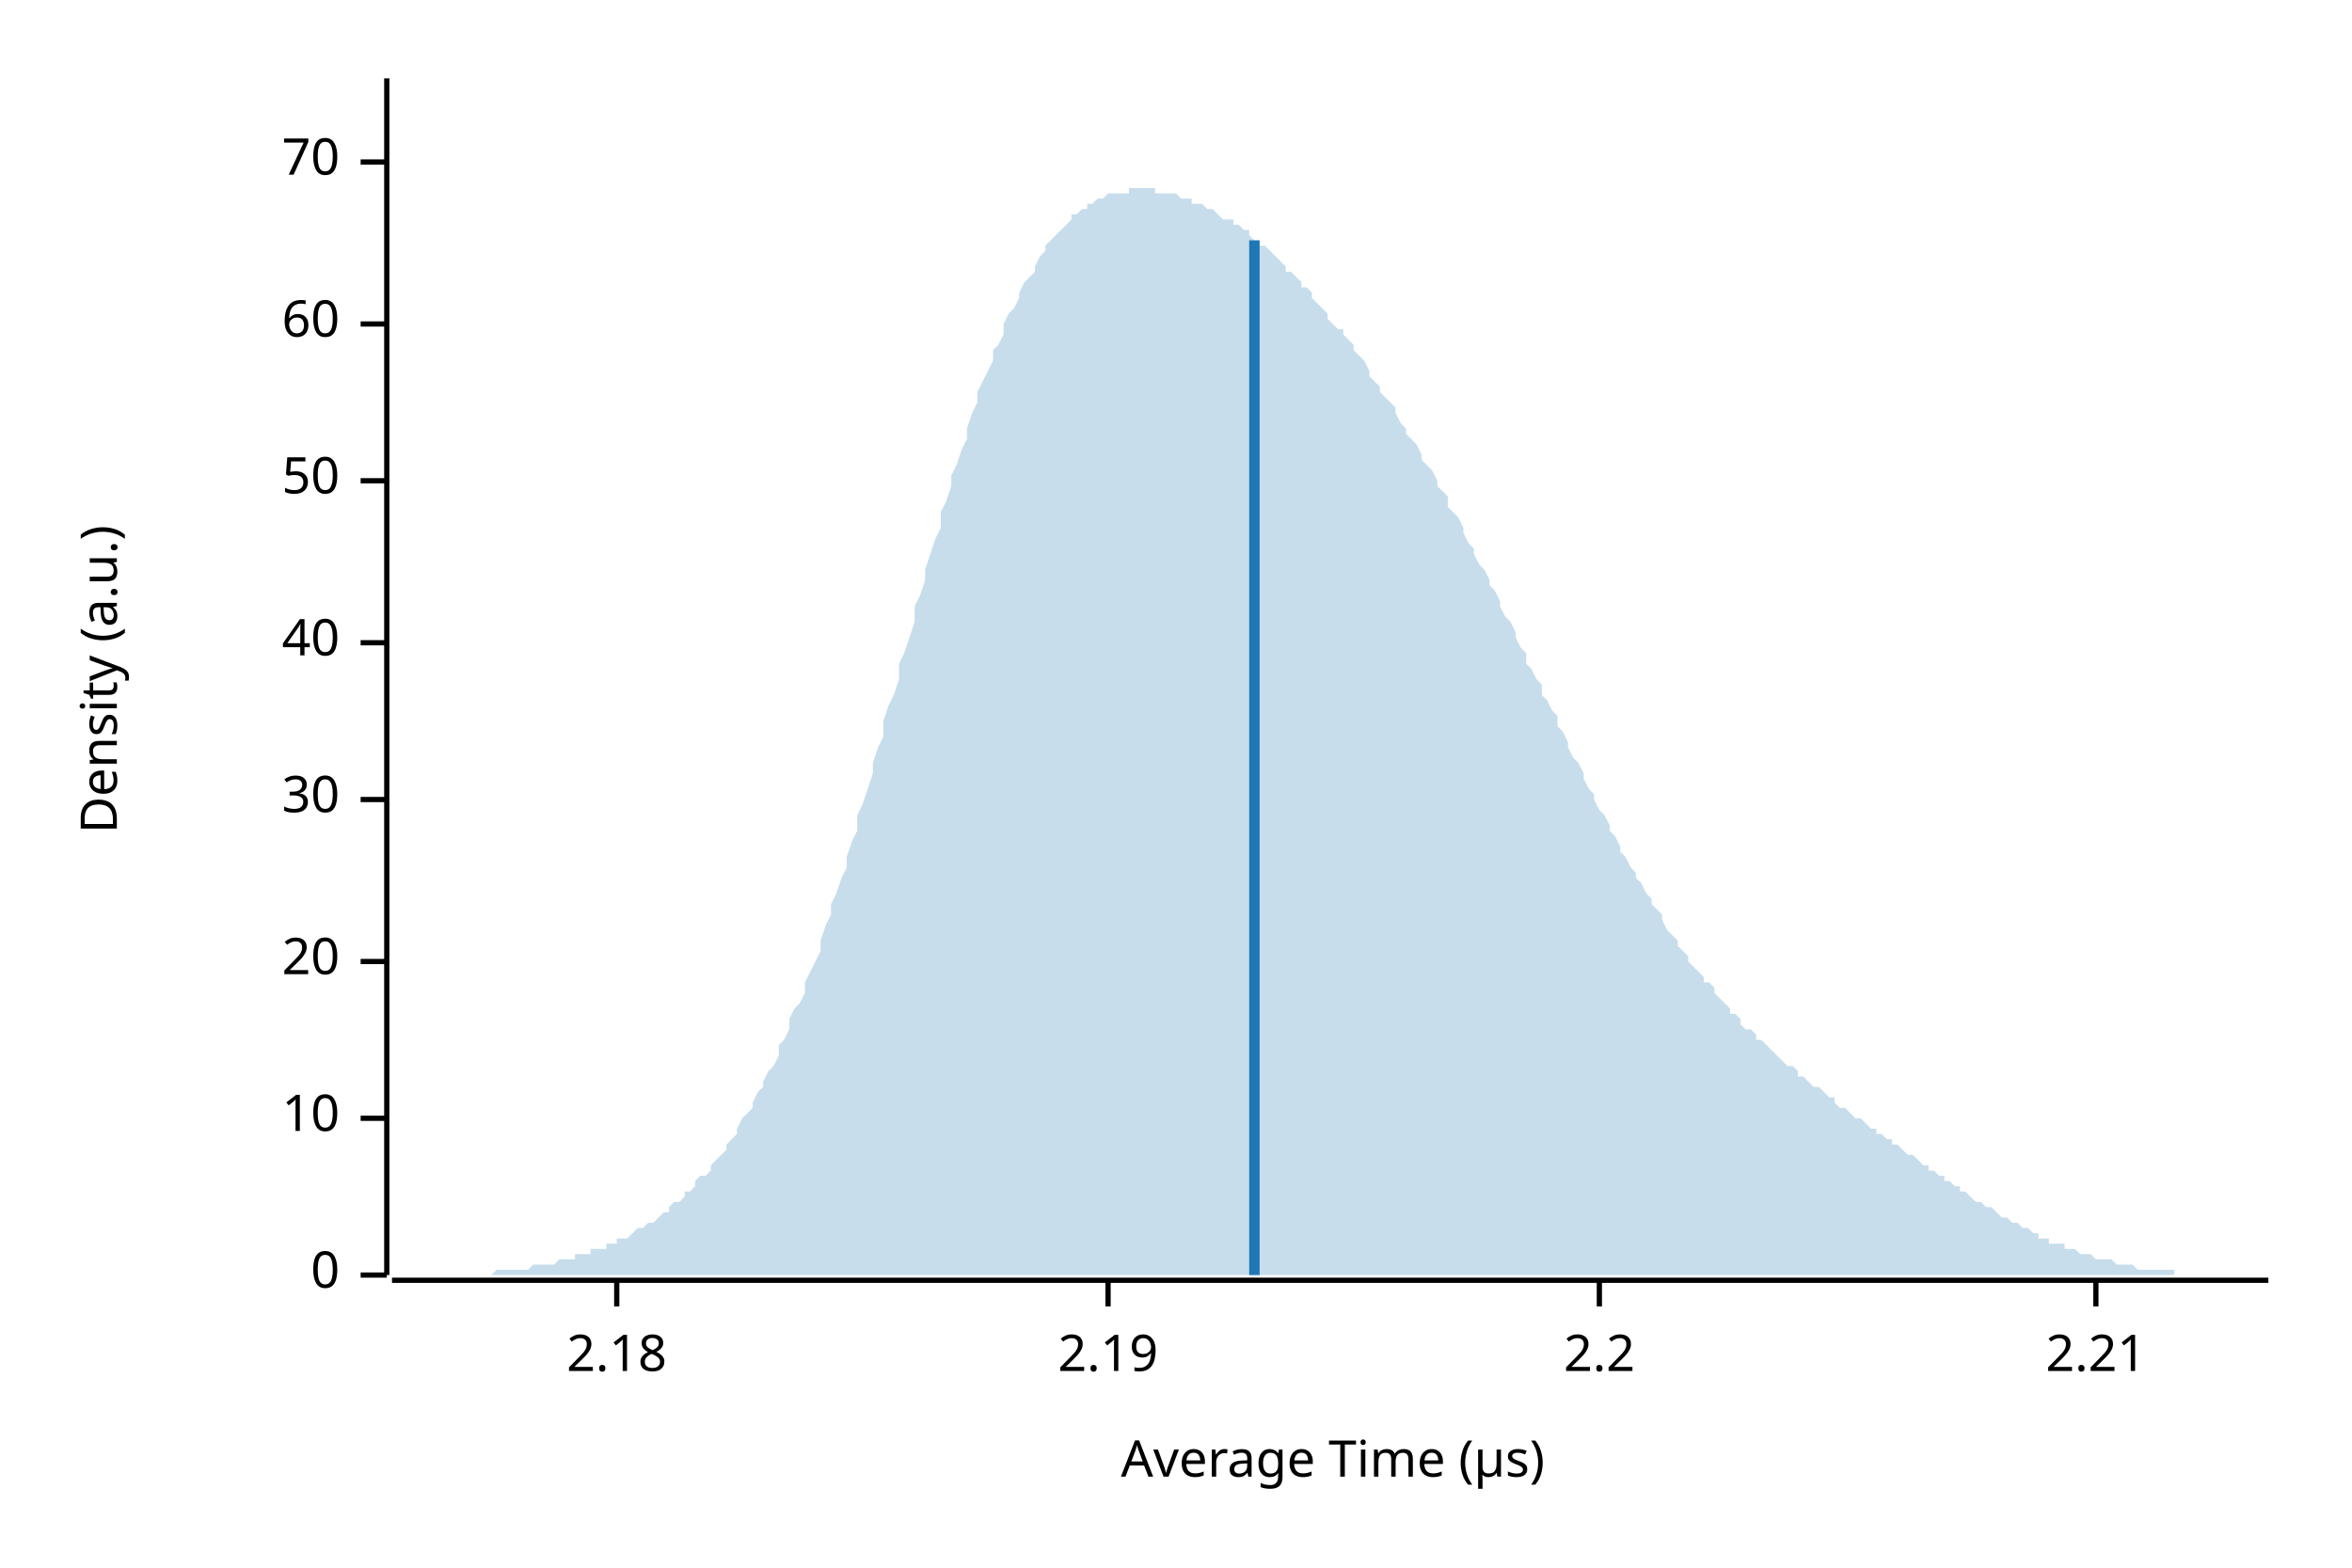
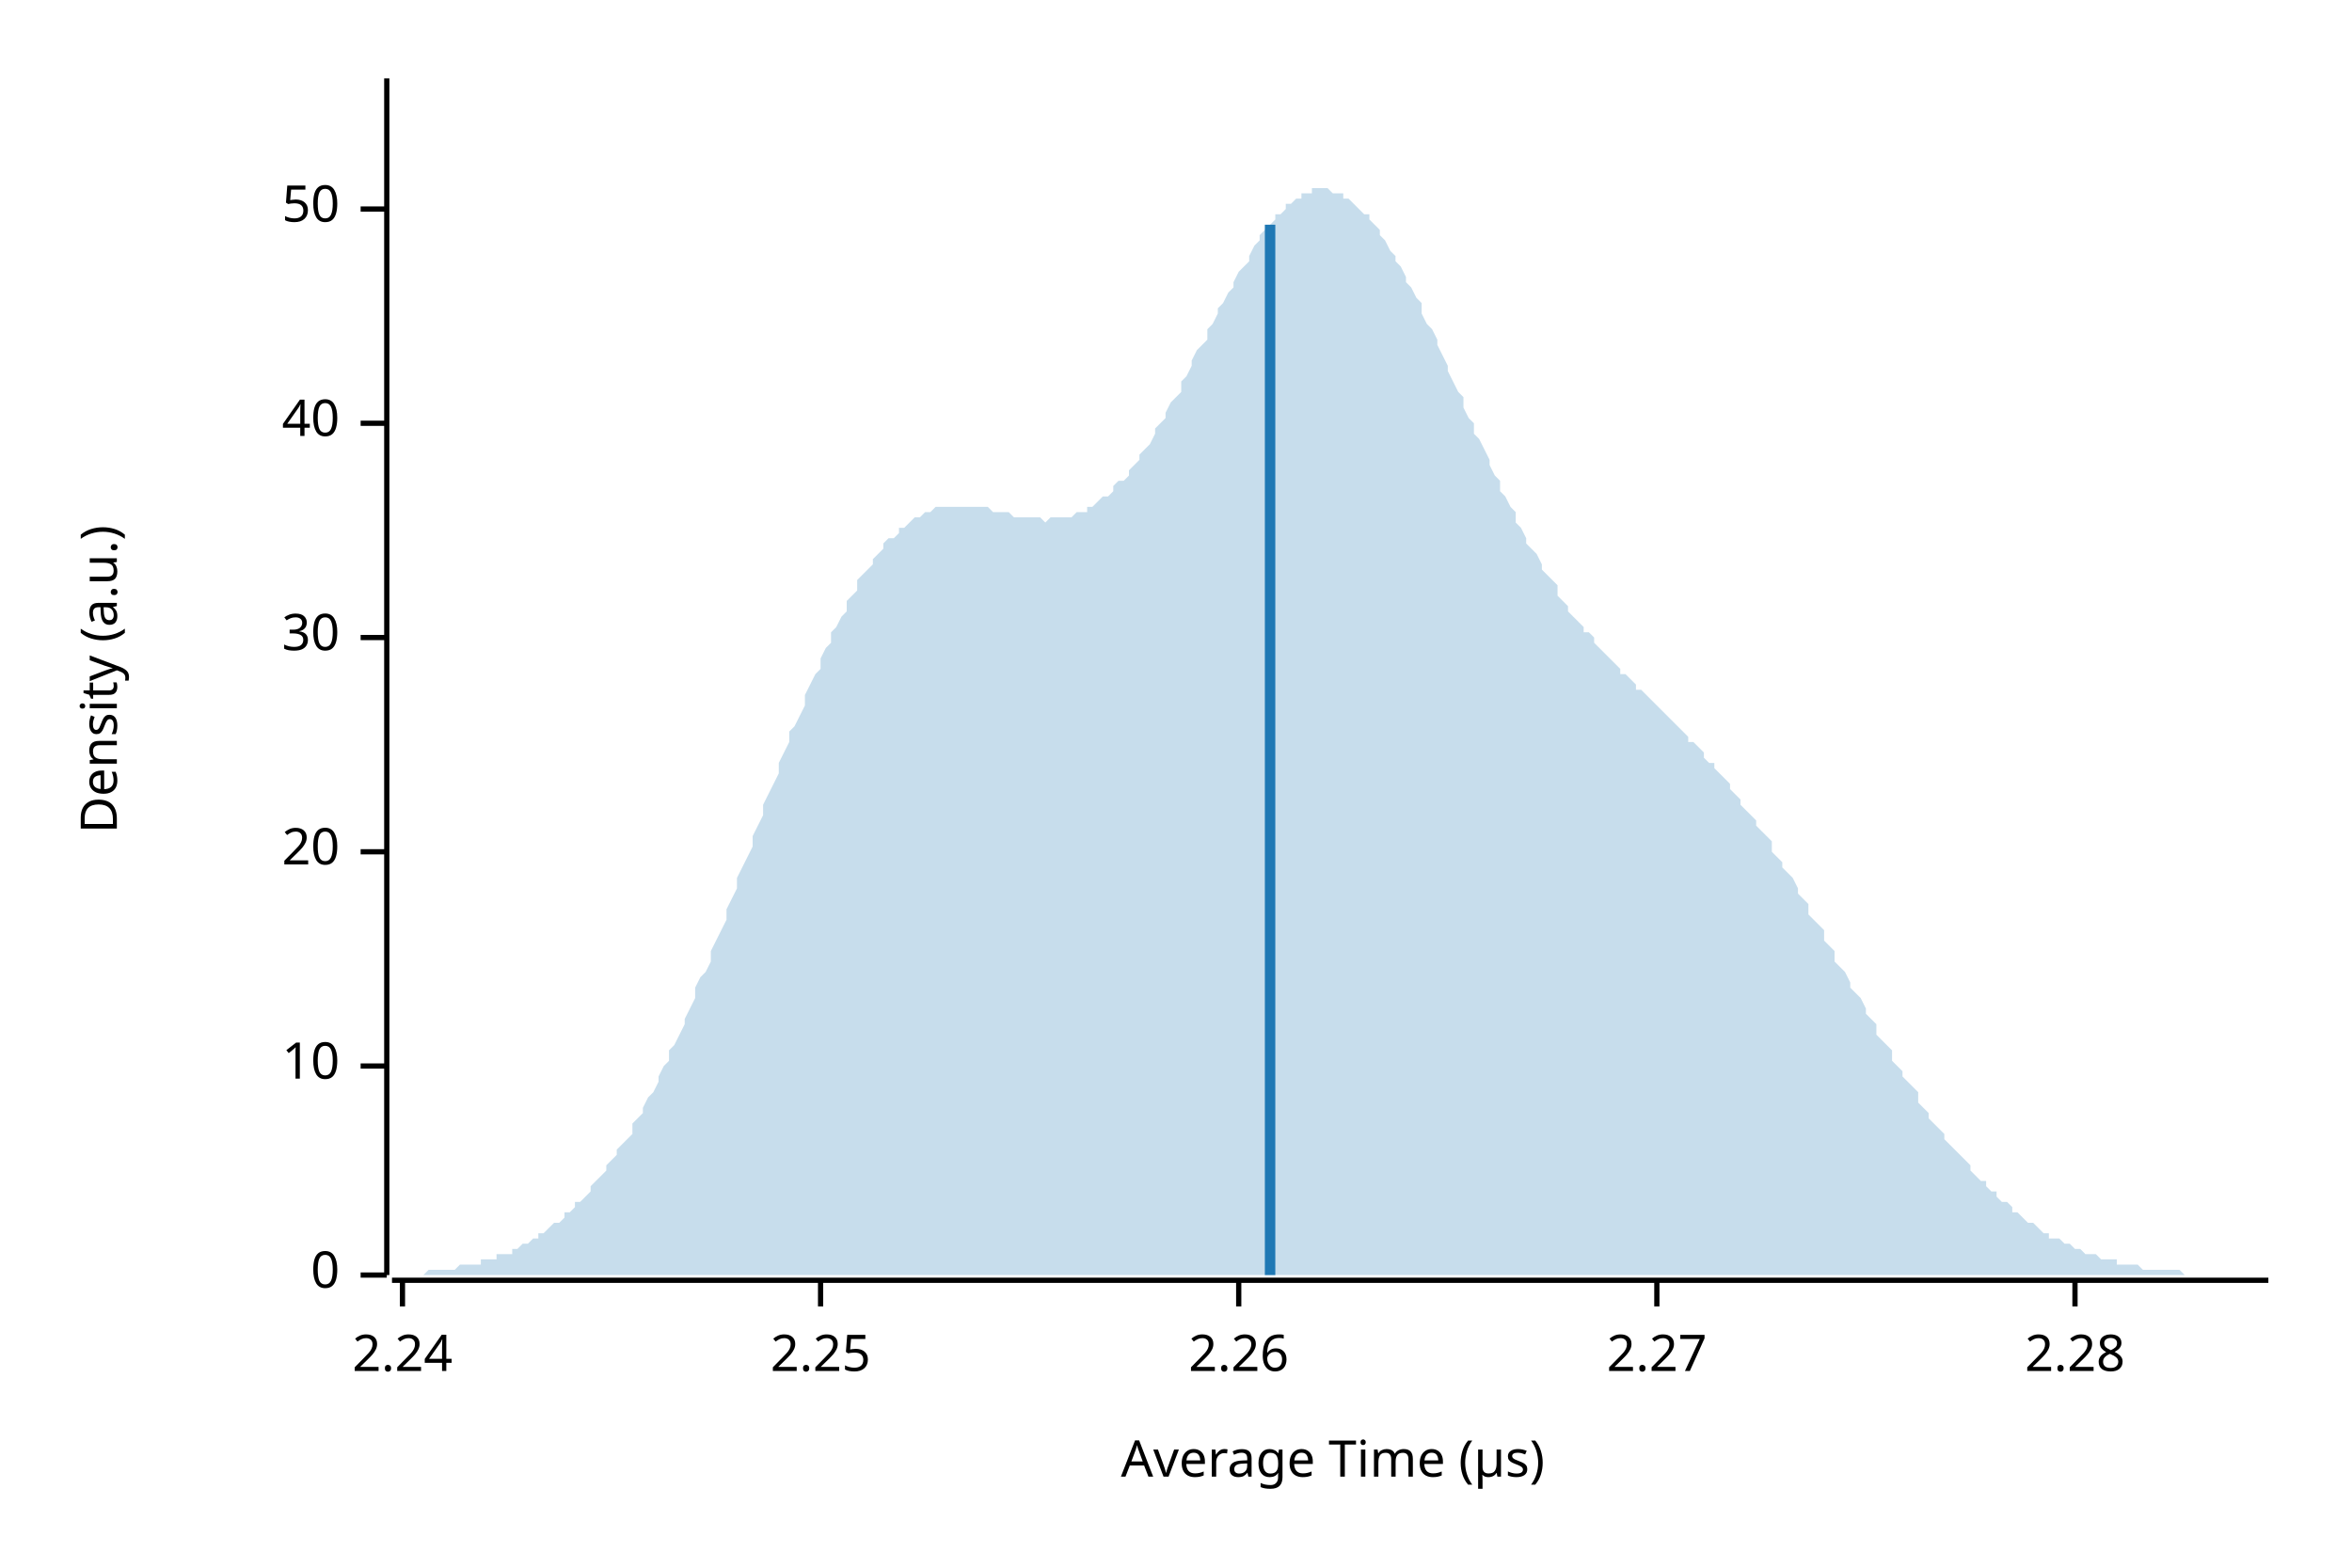
<svg xmlns="http://www.w3.org/2000/svg" width="450" height="300" viewBox="0 0 450 300">
  <text x="15" y="130" dy="0.76em" text-anchor="middle" font-family="sans-serif" font-size="9.677" opacity="1" fill="#000000" transform="rotate(270, 15, 130)">
Density (a.u.)
</text>
  <text x="255" y="285" dy="-0.5ex" text-anchor="middle" font-family="sans-serif" font-size="9.677" opacity="1" fill="#000000">
Average Time (µs)
</text>
  <polyline fill="none" opacity="1" stroke="#000000" stroke-width="1" points="74,15 74,244 " />
  <text x="65" y="244" dy="0.5ex" text-anchor="end" font-family="sans-serif" font-size="9.677" opacity="1" fill="#000000">
0
</text>
  <polyline fill="none" opacity="1" stroke="#000000" stroke-width="1" points="69,244 74,244 " />
-   <text x="65" y="214" dy="0.5ex" text-anchor="end" font-family="sans-serif" font-size="9.677" opacity="1" fill="#000000">
+   <text x="65" y="204" dy="0.5ex" text-anchor="end" font-family="sans-serif" font-size="9.677" opacity="1" fill="#000000">
10
</text>
-   <polyline fill="none" opacity="1" stroke="#000000" stroke-width="1" points="69,214 74,214 " />
-   <text x="65" y="184" dy="0.5ex" text-anchor="end" font-family="sans-serif" font-size="9.677" opacity="1" fill="#000000">
+   <polyline fill="none" opacity="1" stroke="#000000" stroke-width="1" points="69,204 74,204 " />
+   <text x="65" y="163" dy="0.5ex" text-anchor="end" font-family="sans-serif" font-size="9.677" opacity="1" fill="#000000">
20
</text>
-   <polyline fill="none" opacity="1" stroke="#000000" stroke-width="1" points="69,184 74,184 " />
-   <text x="65" y="153" dy="0.5ex" text-anchor="end" font-family="sans-serif" font-size="9.677" opacity="1" fill="#000000">
+   <polyline fill="none" opacity="1" stroke="#000000" stroke-width="1" points="69,163 74,163 " />
+   <text x="65" y="122" dy="0.5ex" text-anchor="end" font-family="sans-serif" font-size="9.677" opacity="1" fill="#000000">
30
</text>
-   <polyline fill="none" opacity="1" stroke="#000000" stroke-width="1" points="69,153 74,153 " />
-   <text x="65" y="123" dy="0.5ex" text-anchor="end" font-family="sans-serif" font-size="9.677" opacity="1" fill="#000000">
+   <polyline fill="none" opacity="1" stroke="#000000" stroke-width="1" points="69,122 74,122 " />
+   <text x="65" y="81" dy="0.5ex" text-anchor="end" font-family="sans-serif" font-size="9.677" opacity="1" fill="#000000">
40
</text>
-   <polyline fill="none" opacity="1" stroke="#000000" stroke-width="1" points="69,123 74,123 " />
-   <text x="65" y="92" dy="0.5ex" text-anchor="end" font-family="sans-serif" font-size="9.677" opacity="1" fill="#000000">
+   <polyline fill="none" opacity="1" stroke="#000000" stroke-width="1" points="69,81 74,81 " />
+   <text x="65" y="40" dy="0.5ex" text-anchor="end" font-family="sans-serif" font-size="9.677" opacity="1" fill="#000000">
50
</text>
-   <polyline fill="none" opacity="1" stroke="#000000" stroke-width="1" points="69,92 74,92 " />
-   <text x="65" y="62" dy="0.5ex" text-anchor="end" font-family="sans-serif" font-size="9.677" opacity="1" fill="#000000">
- 60
+   <polyline fill="none" opacity="1" stroke="#000000" stroke-width="1" points="69,40 74,40 " />
+   <polyline fill="none" opacity="1" stroke="#000000" stroke-width="1" points="75,245 434,245 " />
+   <text x="77" y="255" dy="0.76em" text-anchor="middle" font-family="sans-serif" font-size="9.677" opacity="1" fill="#000000">
+ 2.24
</text>
-   <polyline fill="none" opacity="1" stroke="#000000" stroke-width="1" points="69,62 74,62 " />
-   <text x="65" y="31" dy="0.5ex" text-anchor="end" font-family="sans-serif" font-size="9.677" opacity="1" fill="#000000">
- 70
+   <polyline fill="none" opacity="1" stroke="#000000" stroke-width="1" points="77,245 77,250 " />
+   <text x="157" y="255" dy="0.76em" text-anchor="middle" font-family="sans-serif" font-size="9.677" opacity="1" fill="#000000">
+ 2.25
</text>
-   <polyline fill="none" opacity="1" stroke="#000000" stroke-width="1" points="69,31 74,31 " />
-   <polyline fill="none" opacity="1" stroke="#000000" stroke-width="1" points="75,245 434,245 " />
-   <text x="118" y="255" dy="0.76em" text-anchor="middle" font-family="sans-serif" font-size="9.677" opacity="1" fill="#000000">
- 2.18
+   <polyline fill="none" opacity="1" stroke="#000000" stroke-width="1" points="157,245 157,250 " />
+   <text x="237" y="255" dy="0.76em" text-anchor="middle" font-family="sans-serif" font-size="9.677" opacity="1" fill="#000000">
+ 2.26
</text>
-   <polyline fill="none" opacity="1" stroke="#000000" stroke-width="1" points="118,245 118,250 " />
-   <text x="212" y="255" dy="0.76em" text-anchor="middle" font-family="sans-serif" font-size="9.677" opacity="1" fill="#000000">
- 2.19
+   <polyline fill="none" opacity="1" stroke="#000000" stroke-width="1" points="237,245 237,250 " />
+   <text x="317" y="255" dy="0.76em" text-anchor="middle" font-family="sans-serif" font-size="9.677" opacity="1" fill="#000000">
+ 2.27
</text>
-   <polyline fill="none" opacity="1" stroke="#000000" stroke-width="1" points="212,245 212,250 " />
-   <text x="306" y="255" dy="0.76em" text-anchor="middle" font-family="sans-serif" font-size="9.677" opacity="1" fill="#000000">
- 2.2
+   <polyline fill="none" opacity="1" stroke="#000000" stroke-width="1" points="317,245 317,250 " />
+   <text x="397" y="255" dy="0.76em" text-anchor="middle" font-family="sans-serif" font-size="9.677" opacity="1" fill="#000000">
+ 2.28
</text>
-   <polyline fill="none" opacity="1" stroke="#000000" stroke-width="1" points="306,245 306,250 " />
-   <text x="401" y="255" dy="0.76em" text-anchor="middle" font-family="sans-serif" font-size="9.677" opacity="1" fill="#000000">
- 2.21
- </text>
-   <polyline fill="none" opacity="1" stroke="#000000" stroke-width="1" points="401,245 401,250 " />
-   <polygon opacity="0.25" fill="#1F78B4" points="75,244 75,244 76,244 77,244 77,244 78,244 79,244 80,244 80,244 81,244 82,244 82,244 83,244 84,244 85,244 85,244 86,244 87,244 87,244 88,244 89,244 90,244 90,244 91,244 92,244 92,244 93,244 94,244 95,243 95,243 96,243 97,243 98,243 98,243 99,243 100,243 100,243 101,243 102,242 103,242 103,242 104,242 105,242 105,242 106,242 107,241 108,241 108,241 109,241 110,241 110,240 111,240 112,240 113,240 113,239 114,239 115,239 116,239 116,238 117,238 118,238 118,237 119,237 120,237 121,236 121,236 122,235 123,235 123,235 124,234 125,234 126,233 126,233 127,232 128,232 128,231 129,230 130,230 131,229 131,228 132,228 133,227 133,226 134,225 135,225 136,224 136,223 137,222 138,221 139,220 139,219 140,218 141,217 141,216 142,214 143,213 144,212 144,211 145,209 146,208 146,207 147,205 148,204 149,202 149,200 150,199 151,197 151,195 152,193 153,192 154,190 154,188 155,186 156,184 157,182 157,180 158,177 159,175 159,173 160,171 161,168 162,166 162,164 163,161 164,159 164,156 165,154 166,151 167,148 167,146 168,143 169,141 169,138 170,135 171,133 172,130 172,127 173,125 174,122 175,119 175,116 176,114 177,111 177,109 178,106 179,103 180,101 180,98 181,96 182,93 182,91 183,89 184,86 185,84 185,82 186,79 187,77 187,75 188,73 189,71 190,69 190,67 191,66 192,64 192,62 193,60 194,59 195,57 195,56 196,54 197,53 198,52 198,51 199,49 200,48 200,47 201,46 202,45 203,44 203,44 204,43 205,42 205,41 206,41 207,40 208,40 208,39 209,39 210,38 210,38 211,38 212,37 213,37 213,37 214,37 215,37 216,37 216,36 217,36 218,36 218,36 219,36 220,36 221,36 221,37 222,37 223,37 223,37 224,37 225,37 226,38 226,38 227,38 228,38 228,39 229,39 230,39 231,40 231,40 232,40 233,41 233,41 234,42 235,42 236,42 236,43 237,43 238,44 239,44 239,45 240,46 241,46 241,47 242,47 243,48 244,49 244,49 245,50 246,51 246,52 247,52 248,53 249,54 249,55 250,55 251,56 251,57 252,58 253,59 254,60 254,61 255,62 256,63 257,63 257,64 258,65 259,66 259,67 260,68 261,69 262,71 262,72 263,73 264,74 264,75 265,76 266,77 267,78 267,79 268,81 269,82 269,83 270,84 271,85 272,87 272,88 273,89 274,90 275,92 275,93 276,94 277,95 277,97 278,98 279,99 280,101 280,102 281,104 282,105 282,106 283,108 284,109 285,111 285,112 286,113 287,115 287,116 288,118 289,119 290,121 290,122 291,124 292,125 292,127 293,128 294,130 295,131 295,133 296,134 297,136 298,137 298,139 299,140 300,142 300,143 301,145 302,146 303,148 303,149 304,151 305,152 305,153 306,155 307,156 308,158 308,159 309,160 310,162 310,163 311,164 312,166 313,167 313,168 314,169 315,171 316,172 316,173 317,174 318,175 318,176 319,178 320,179 321,180 321,181 322,182 323,183 323,184 324,185 325,186 326,187 326,188 327,188 328,189 328,190 329,191 330,192 331,193 331,194 332,194 333,195 333,196 334,197 335,197 336,198 336,199 337,199 338,200 339,201 339,201 340,202 341,203 341,203 342,204 343,204 344,205 344,206 345,206 346,207 346,207 347,208 348,208 349,209 349,209 350,210 351,210 351,211 352,212 353,212 354,213 354,213 355,214 356,214 357,215 357,215 358,216 359,216 359,217 360,217 361,218 362,218 362,219 363,219 364,220 364,220 365,221 366,221 367,222 367,222 368,223 369,223 369,224 370,224 371,225 372,225 372,226 373,226 374,227 375,227 375,228 376,228 377,229 377,229 378,230 379,230 380,231 380,231 381,231 382,232 382,232 383,233 384,233 385,234 385,234 386,234 387,235 387,235 388,235 389,236 390,236 390,237 391,237 392,237 392,238 393,238 394,238 395,238 395,239 396,239 397,239 398,240 398,240 399,240 400,240 400,240 401,241 402,241 403,241 403,241 404,241 405,242 405,242 406,242 407,242 408,242 408,242 409,243 410,243 410,243 411,243 412,243 413,243 413,243 414,243 415,243 416,243 416,244 417,244 418,244 418,244 419,244 420,244 421,244 421,244 422,244 423,244 423,244 424,244 425,244 426,244 426,244 427,244 428,244 428,244 429,244 430,244 431,244 431,244 432,244 433,244 434,244 434,244 75,244 " />
-   <polyline fill="none" opacity="1" stroke="#1F78B4" stroke-width="2" points="240,244 240,46 " />
+   <polyline fill="none" opacity="1" stroke="#000000" stroke-width="1" points="397,245 397,250 " />
+   <polygon opacity="0.25" fill="#1F78B4" points="75,244 75,244 76,244 77,244 77,244 78,244 79,244 80,244 80,244 81,244 82,243 82,243 83,243 84,243 85,243 85,243 86,243 87,243 87,243 88,242 89,242 90,242 90,242 91,242 92,242 92,241 93,241 94,241 95,241 95,240 96,240 97,240 98,240 98,239 99,239 100,238 100,238 101,238 102,237 103,237 103,236 104,236 105,235 105,235 106,234 107,234 108,233 108,232 109,232 110,231 110,230 111,230 112,229 113,228 113,227 114,226 115,225 116,224 116,223 117,222 118,221 118,220 119,219 120,218 121,217 121,215 122,214 123,213 123,212 124,210 125,209 126,207 126,206 127,204 128,203 128,201 129,200 130,198 131,196 131,195 132,193 133,191 133,189 134,187 135,186 136,184 136,182 137,180 138,178 139,176 139,174 140,172 141,170 141,168 142,166 143,164 144,162 144,160 145,158 146,156 146,154 147,152 148,150 149,148 149,146 150,144 151,142 151,140 152,139 153,137 154,135 154,133 155,131 156,129 157,128 157,126 158,124 159,123 159,121 160,120 161,118 162,117 162,115 163,114 164,113 164,111 165,110 166,109 167,108 167,107 168,106 169,105 169,104 170,103 171,103 172,102 172,101 173,101 174,100 175,99 175,99 176,99 177,98 177,98 178,98 179,97 180,97 180,97 181,97 182,97 182,97 183,97 184,97 185,97 185,97 186,97 187,97 187,97 188,97 189,97 190,98 190,98 191,98 192,98 192,98 193,98 194,99 195,99 195,99 196,99 197,99 198,99 198,99 199,99 200,100 200,100 201,99 202,99 203,99 203,99 204,99 205,99 205,99 206,98 207,98 208,98 208,97 209,97 210,96 210,96 211,95 212,95 213,94 213,93 214,92 215,92 216,91 216,90 217,89 218,88 218,87 219,86 220,85 221,83 221,82 222,81 223,80 223,79 224,77 225,76 226,75 226,73 227,72 228,70 228,69 229,67 230,66 231,65 231,63 232,62 233,60 233,59 234,58 235,56 236,55 236,54 237,52 238,51 239,50 239,49 240,47 241,46 241,45 242,44 243,43 244,42 244,41 245,41 246,40 246,39 247,39 248,38 249,38 249,37 250,37 251,37 251,36 252,36 253,36 254,36 254,36 255,37 256,37 257,37 257,38 258,38 259,39 259,39 260,40 261,41 262,41 262,42 263,43 264,44 264,45 265,46 266,48 267,49 267,50 268,51 269,53 269,54 270,55 271,57 272,58 272,60 273,62 274,63 275,65 275,66 276,68 277,70 277,71 278,73 279,75 280,76 280,78 281,80 282,81 282,83 283,84 284,86 285,88 285,89 286,91 287,92 287,94 288,95 289,97 290,98 290,100 291,101 292,103 292,104 293,105 294,106 295,108 295,109 296,110 297,111 298,112 298,114 299,115 300,116 300,117 301,118 302,119 303,120 303,121 304,121 305,122 305,123 306,124 307,125 308,126 308,126 309,127 310,128 310,129 311,129 312,130 313,131 313,132 314,132 315,133 316,134 316,134 317,135 318,136 318,136 319,137 320,138 321,139 321,139 322,140 323,141 323,142 324,142 325,143 326,144 326,145 327,146 328,146 328,147 329,148 330,149 331,150 331,151 332,152 333,153 333,154 334,155 335,156 336,157 336,158 337,159 338,160 339,161 339,163 340,164 341,165 341,166 342,167 343,168 344,170 344,171 345,172 346,173 346,175 347,176 348,177 349,178 349,180 350,181 351,182 351,184 352,185 353,186 354,188 354,189 355,190 356,191 357,193 357,194 358,195 359,196 359,198 360,199 361,200 362,201 362,203 363,204 364,205 364,206 365,207 366,208 367,209 367,211 368,212 369,213 369,214 370,215 371,216 372,217 372,218 373,219 374,220 375,221 375,221 376,222 377,223 377,224 378,225 379,226 380,226 380,227 381,228 382,228 382,229 383,230 384,230 385,231 385,232 386,232 387,233 387,233 388,234 389,234 390,235 390,235 391,236 392,236 392,237 393,237 394,237 395,238 395,238 396,238 397,239 398,239 398,239 399,240 400,240 400,240 401,240 402,241 403,241 403,241 404,241 405,241 405,242 406,242 407,242 408,242 408,242 409,242 410,243 410,243 411,243 412,243 413,243 413,243 414,243 415,243 416,243 416,243 417,243 418,244 418,244 419,244 420,244 421,244 421,244 422,244 423,244 423,244 424,244 425,244 426,244 426,244 427,244 428,244 428,244 429,244 430,244 431,244 431,244 432,244 433,244 434,244 434,244 75,244 " />
+   <polyline fill="none" opacity="1" stroke="#1F78B4" stroke-width="2" points="243,244 243,43 " />
</svg>
